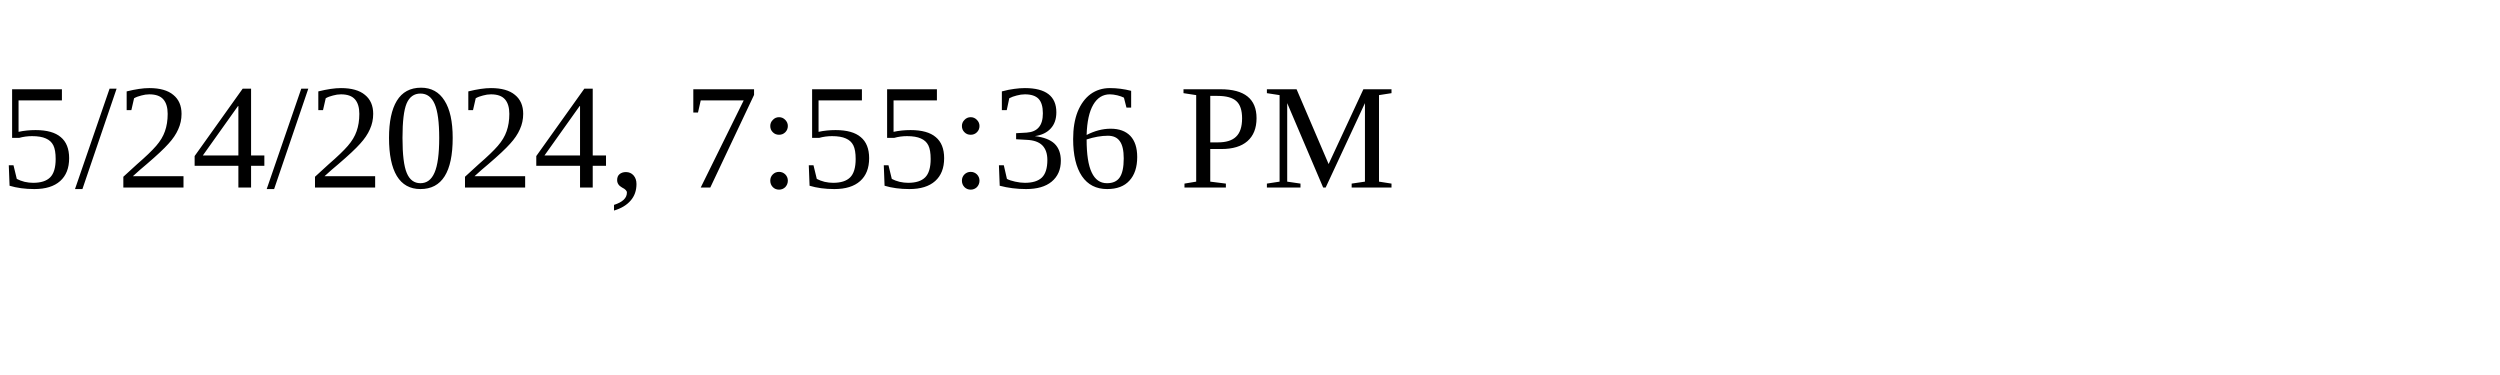
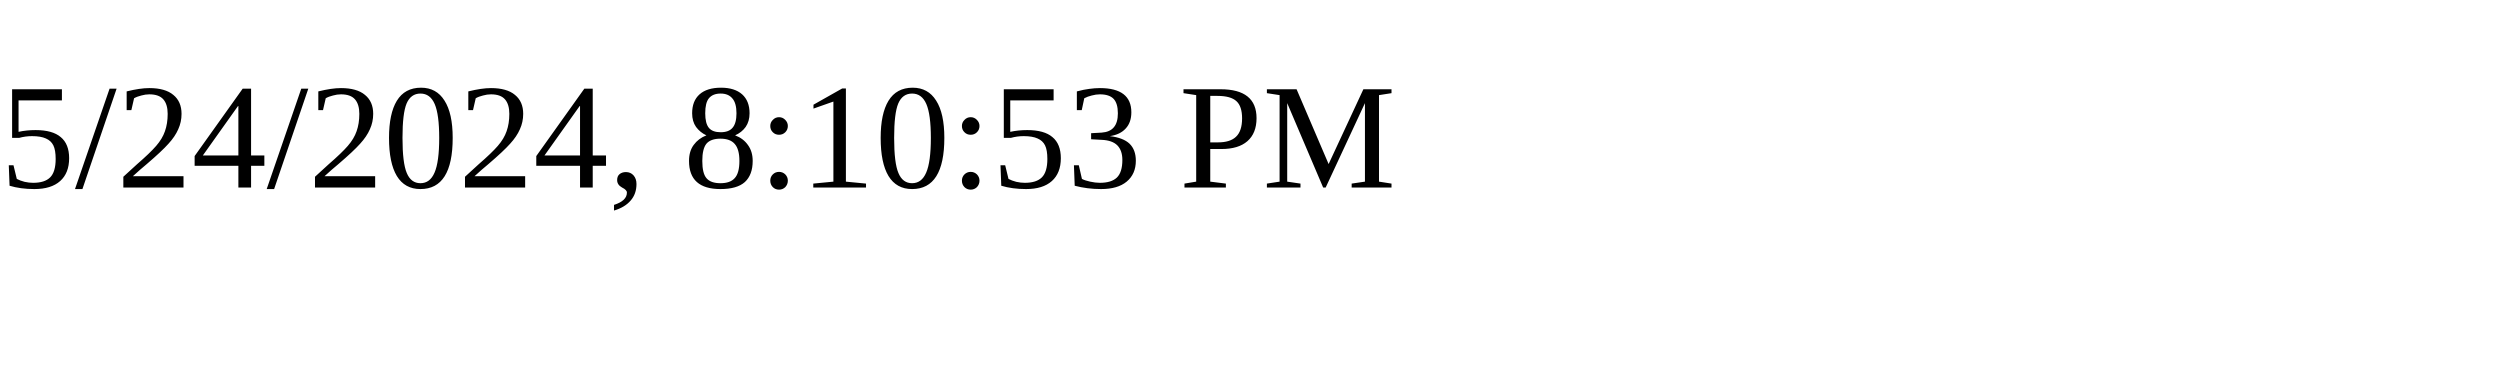
<svg xmlns="http://www.w3.org/2000/svg" height="30" width="200">
-   <text x="0" y="15">5/24/2024, 7:55:36 PM</text>
+   <text x="0" y="15">5/24/2024, 8:10:53 PM</text>
</svg>
